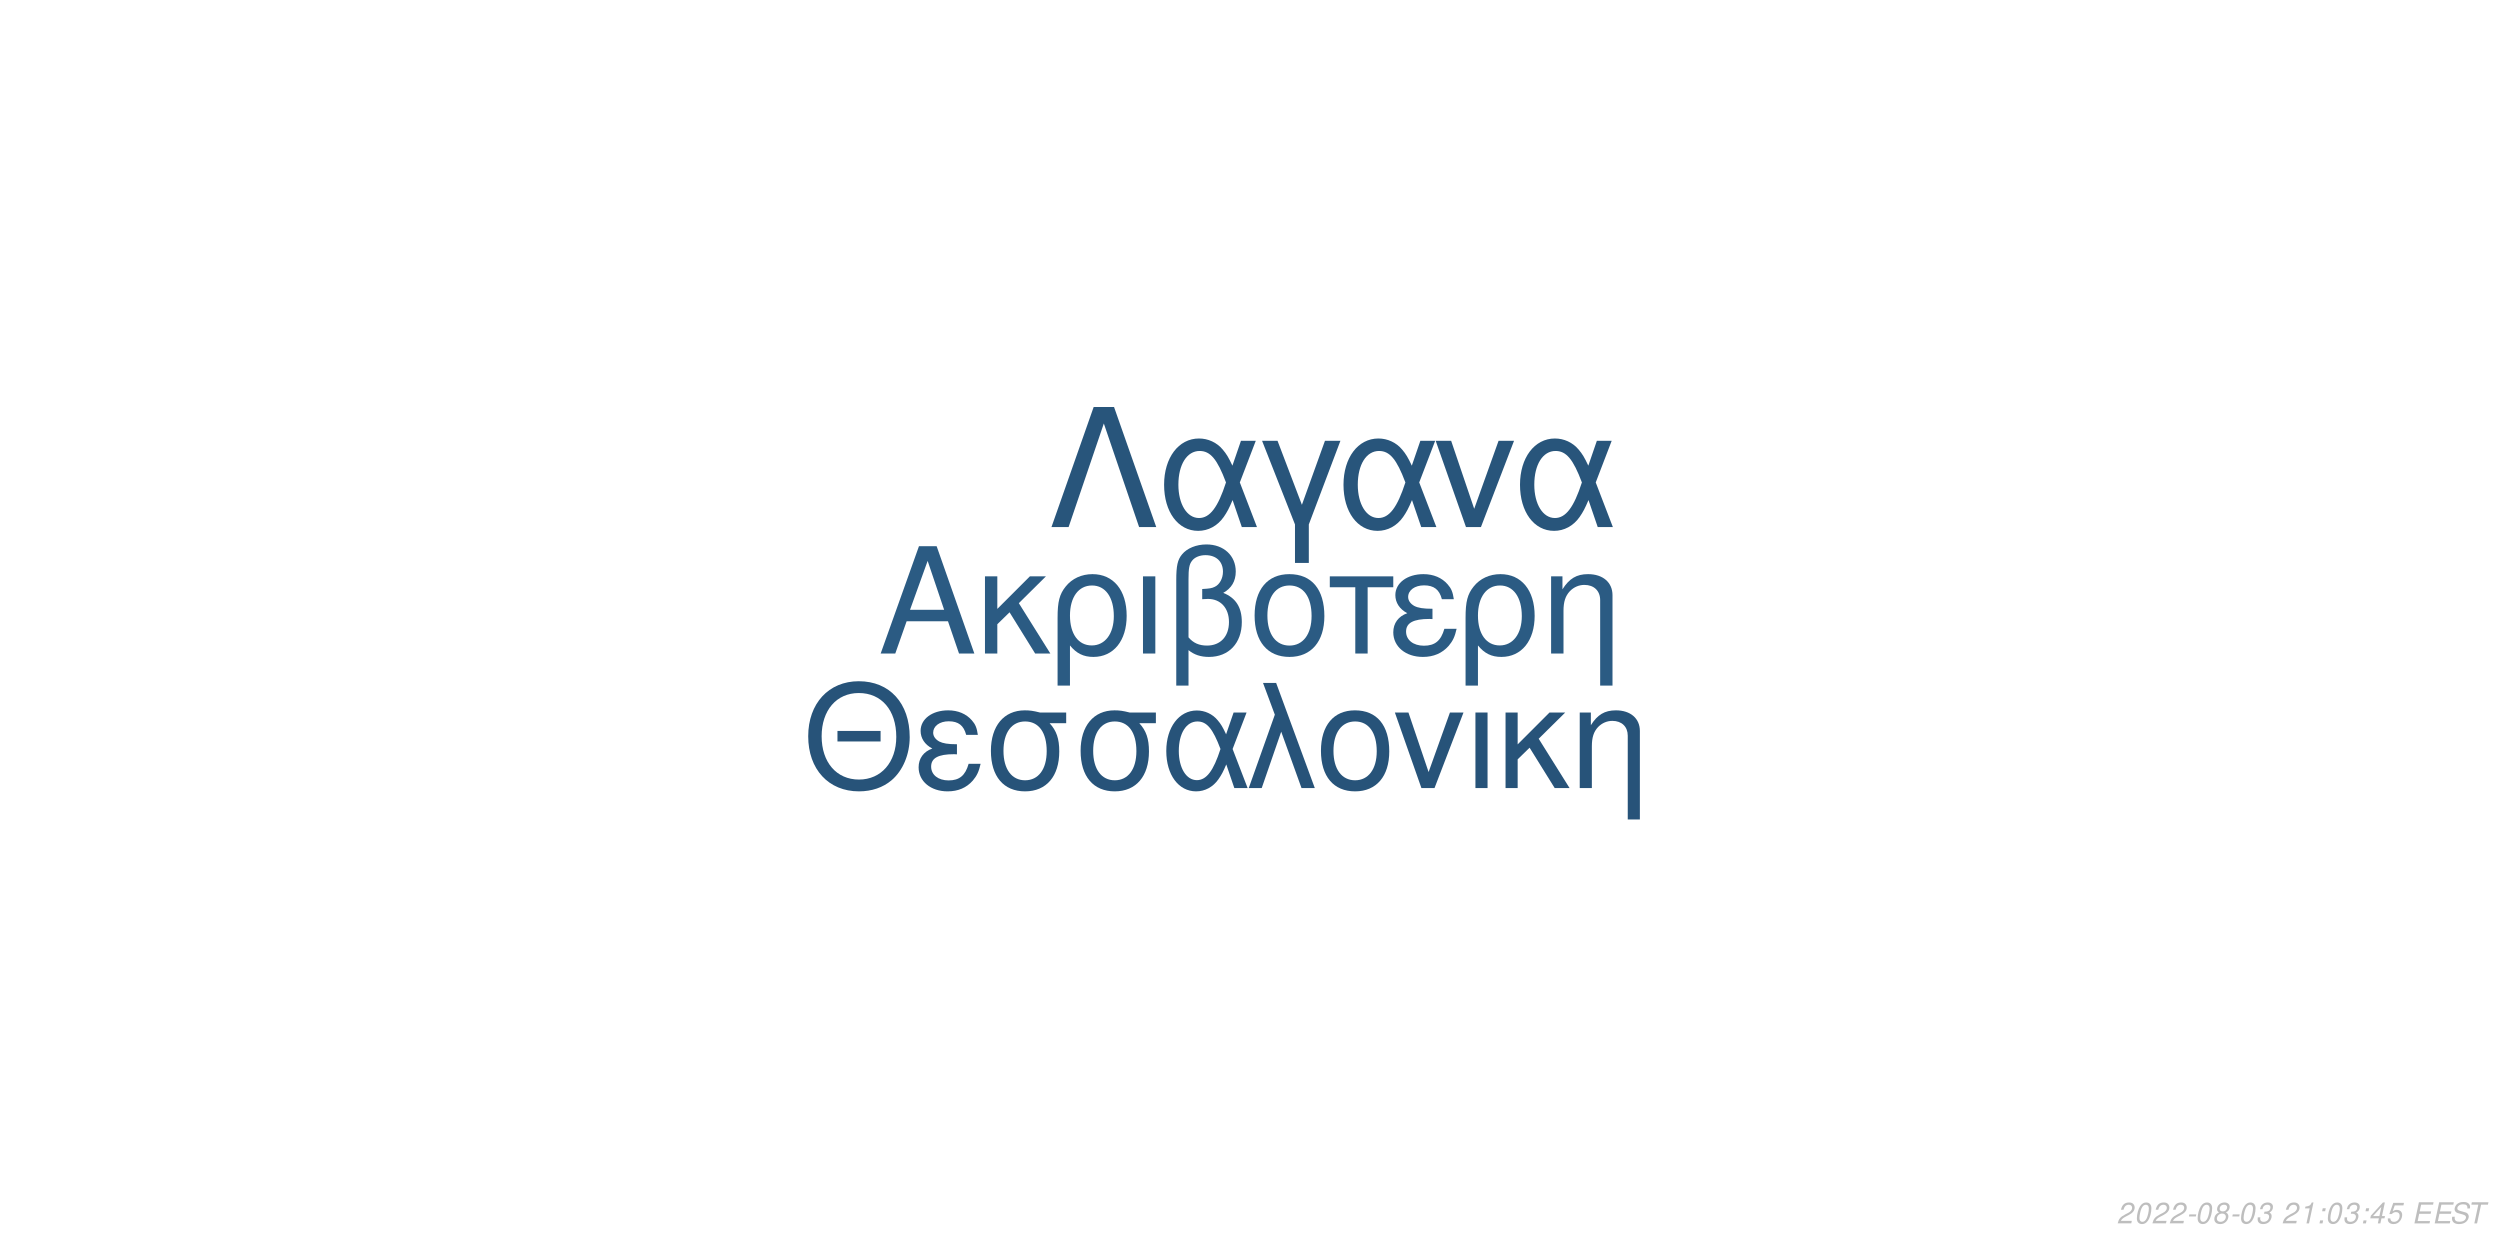
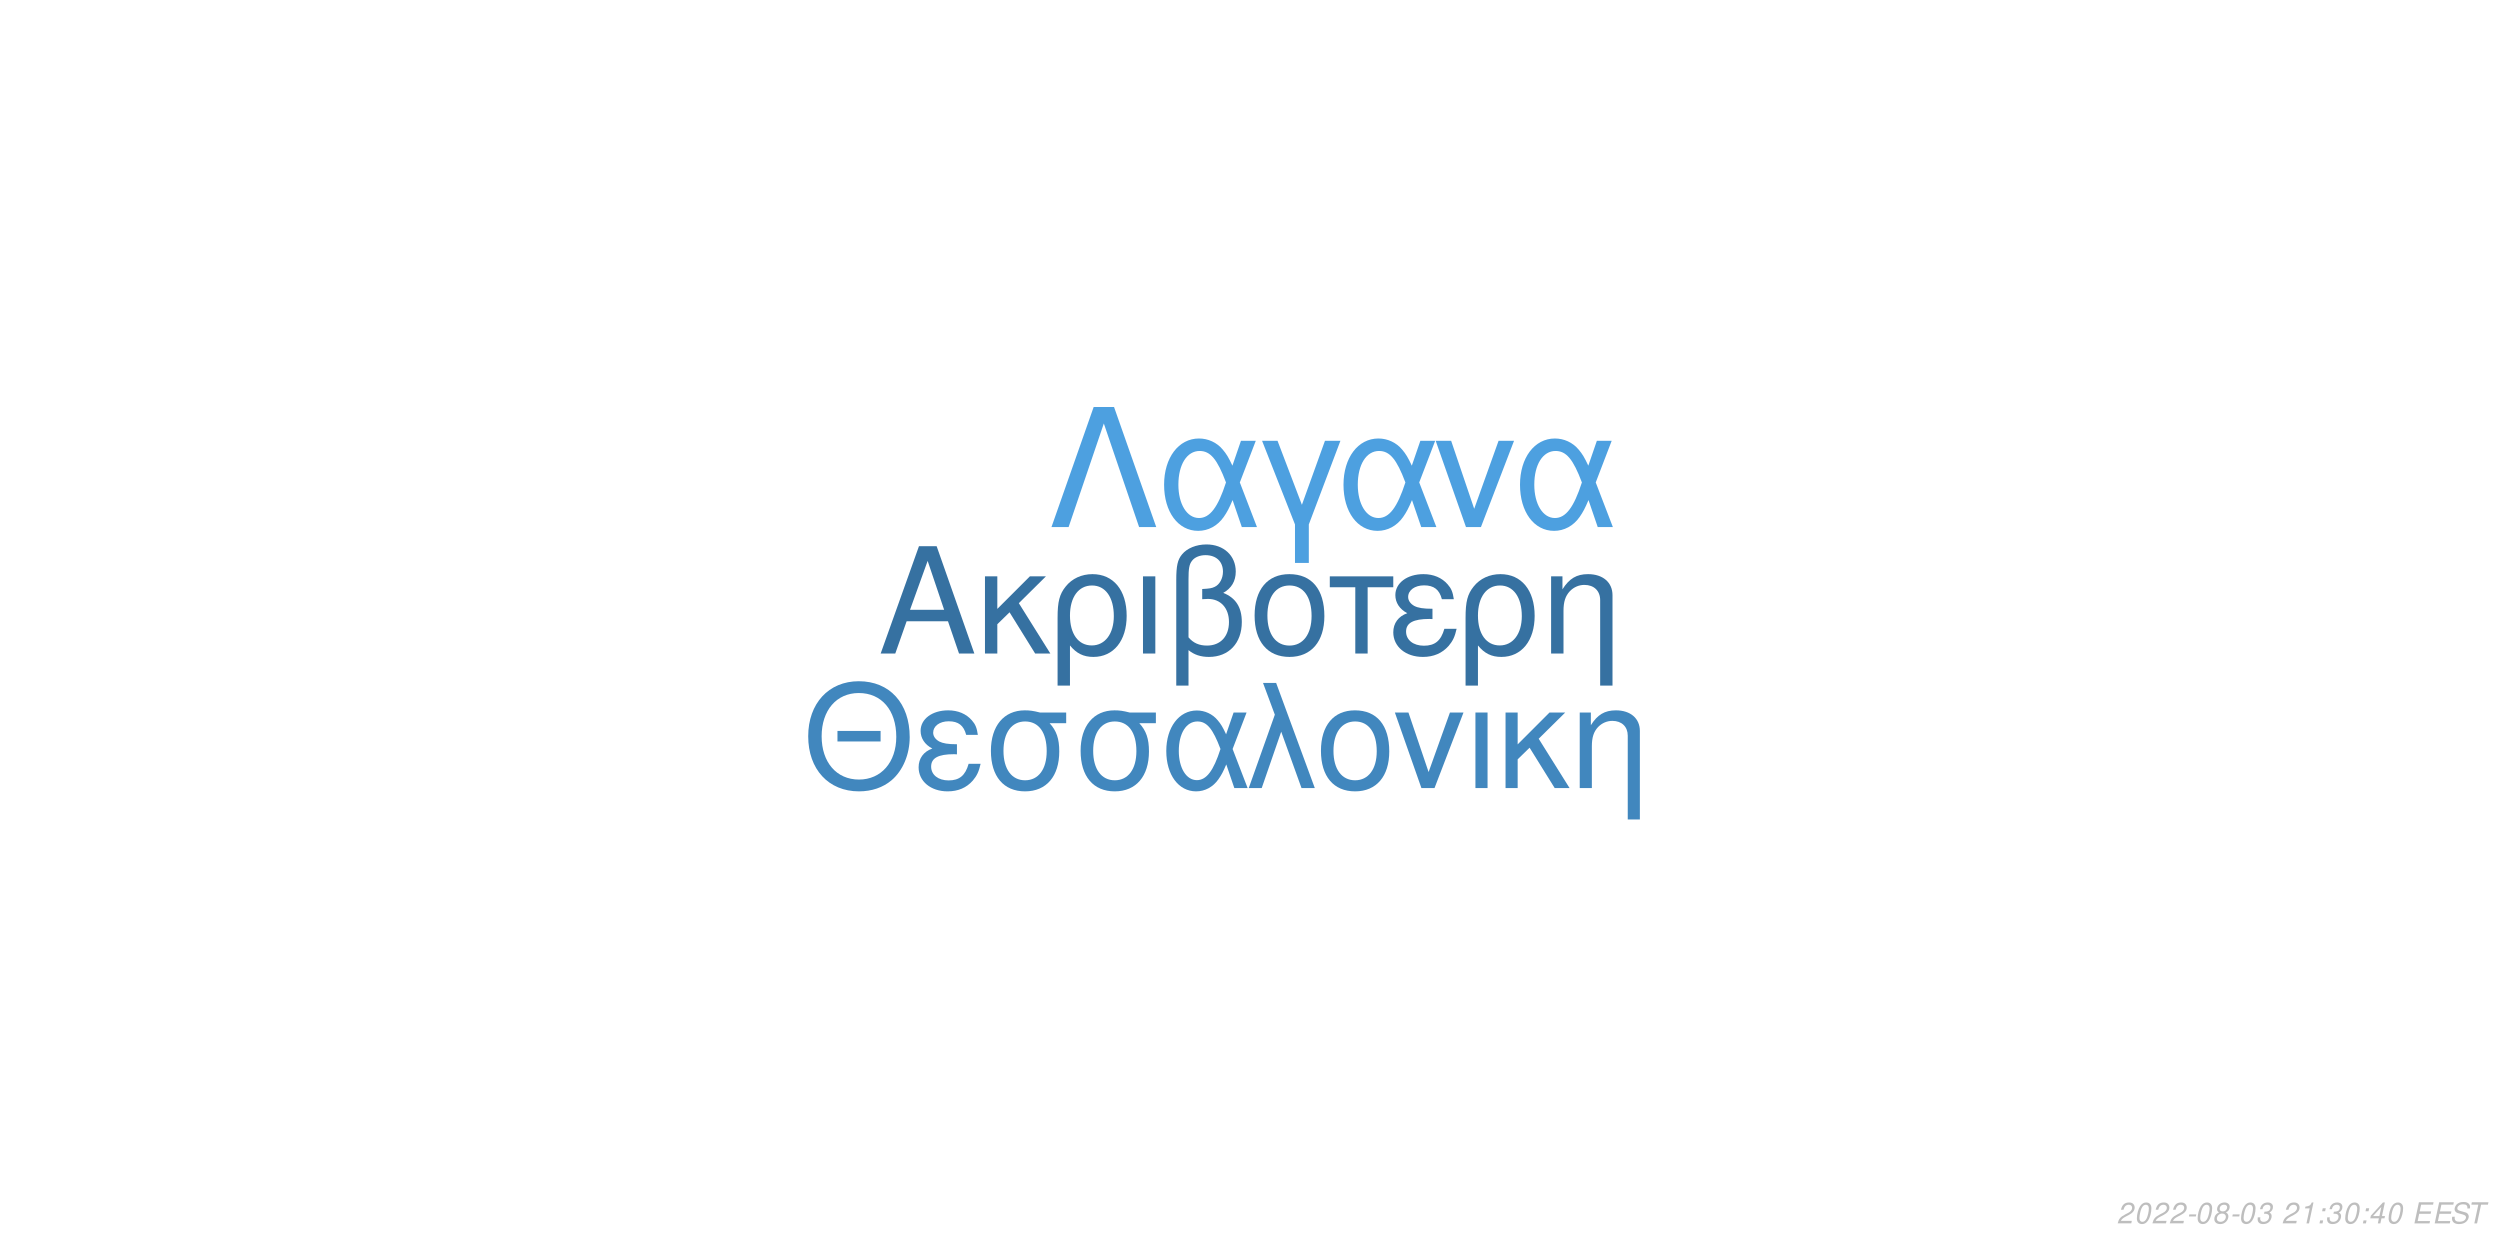
<svg xmlns="http://www.w3.org/2000/svg" xmlns:xlink="http://www.w3.org/1999/xlink" width="864pt" height="432pt" viewBox="0 0 864 432" version="1.1">
  <defs>
    <g>
      <symbol overflow="visible" id="glyph0-0">
        <path style="stroke:none;" d="" />
      </symbol>
      <symbol overflow="visible" id="glyph0-1">
        <path style="stroke:none;" d="M 24.125 -11.141 L 27.938 0 L 33.234 0 L 20.203 -37.094 L 14.094 -37.094 L 0.859 0 L 5.906 0 L 9.828 -11.141 Z M 22.797 -15.109 L 11 -15.109 L 17.094 -32.016 Z M 22.797 -15.109 " />
      </symbol>
      <symbol overflow="visible" id="glyph0-2">
        <path style="stroke:none;" d="M 7.172 -15.422 L 7.172 -26.672 L 2.906 -26.672 L 2.906 0 L 7.172 0 L 7.172 -10.125 L 11.406 -14.25 L 20.25 0 L 25.5 0 L 14.609 -17.406 L 23.969 -26.672 L 18.422 -26.672 Z M 7.172 -15.422 " />
      </symbol>
      <symbol overflow="visible" id="glyph0-3">
        <path style="stroke:none;" d="M 3 11.094 L 7.281 11.094 L 7.281 -2.797 C 9.516 -0.047 11.953 1.172 15.375 1.172 C 22.344 1.172 26.875 -4.422 26.875 -13.031 C 26.875 -21.891 22.297 -27.438 15.062 -27.438 C 11.297 -27.438 7.984 -25.906 5.797 -23.156 C 3.672 -20.516 3 -17.969 3 -12.359 Z M 14.906 -23.516 C 19.547 -23.516 22.438 -19.438 22.438 -12.922 C 22.438 -6.812 19.391 -2.797 14.812 -2.797 C 10.172 -2.797 7.281 -6.766 7.281 -13.125 C 7.281 -19.484 10.234 -23.516 14.906 -23.516 Z M 14.906 -23.516 " />
      </symbol>
      <symbol overflow="visible" id="glyph0-4">
        <path style="stroke:none;" d="M 3.516 0 L 7.781 0 L 7.781 -26.672 L 3.516 -26.672 Z M 3.516 0 " />
      </symbol>
      <symbol overflow="visible" id="glyph0-5">
        <path style="stroke:none;" d="M 4.016 11.094 L 8.25 11.094 L 8.25 -1.172 C 10.172 0.406 12.422 1.172 15.312 1.172 C 22.188 1.172 26.672 -3.609 26.672 -10.891 C 26.672 -15.984 24.578 -19.234 20.25 -20.969 C 23.109 -22.547 24.578 -25.031 24.578 -28.344 C 24.578 -33.844 20.406 -37.703 14.453 -37.703 C 10.938 -37.703 7.734 -36.391 6 -34.25 C 4.484 -32.422 4.016 -30.328 4.016 -25.391 Z M 8.25 -25.656 C 8.25 -29.359 8.5 -30.844 9.469 -32.062 C 10.375 -33.281 12.156 -34 14.094 -34 C 17.812 -34 20.156 -31.812 20.156 -28.297 C 20.156 -25.953 18.984 -23.812 17.297 -23.047 C 16.281 -22.547 15.469 -22.438 12.984 -22.297 L 12.984 -18.781 C 13.734 -18.828 14.344 -18.875 14.969 -18.875 C 19.344 -18.875 22.234 -15.719 22.234 -10.891 C 22.234 -5.906 19.281 -2.75 14.656 -2.75 C 11.953 -2.75 9.922 -3.609 8.25 -5.594 Z M 8.25 -25.656 " />
      </symbol>
      <symbol overflow="visible" id="glyph0-6">
        <path style="stroke:none;" d="M 14.094 -27.438 C 6.562 -27.438 2.094 -22.094 2.094 -13.125 C 2.094 -4.125 6.562 1.172 14.141 1.172 C 21.672 1.172 26.203 -4.172 26.203 -12.922 C 26.203 -22.188 21.828 -27.438 14.094 -27.438 Z M 14.141 -23.516 C 18.938 -23.516 21.781 -19.594 21.781 -12.984 C 21.781 -6.672 18.828 -2.75 14.141 -2.75 C 9.422 -2.75 6.516 -6.672 6.516 -13.125 C 6.516 -19.594 9.422 -23.516 14.141 -23.516 Z M 14.141 -23.516 " />
      </symbol>
      <symbol overflow="visible" id="glyph0-7">
        <path style="stroke:none;" d="M 7.891 0 L 12.156 0 L 12.156 -22.906 L 21.016 -22.906 L 21.016 -26.672 L -0.922 -26.672 L -0.922 -22.906 L 7.891 -22.906 Z M 7.891 0 " />
      </symbol>
      <symbol overflow="visible" id="glyph0-8">
        <path style="stroke:none;" d="M 14.562 -15.469 C 11.344 -15.469 9.562 -15.781 8.297 -16.438 C 6.922 -17.203 6.156 -18.328 6.156 -19.547 C 6.156 -21.891 8.453 -23.562 11.656 -23.562 C 15.062 -23.562 16.953 -22.094 17.812 -18.781 L 21.938 -18.781 C 21.578 -21.266 21.062 -22.5 19.797 -23.922 C 17.812 -26.203 14.906 -27.438 11.453 -27.438 C 5.797 -27.438 1.734 -24.375 1.734 -20.203 C 1.734 -17.609 3.156 -15.375 5.859 -13.938 C 2.797 -12.875 1.016 -10.484 1.016 -7.328 C 1.016 -2.391 5.297 1.172 11.25 1.172 C 14.969 1.172 17.906 -0.109 20.156 -2.641 C 21.578 -4.328 22.297 -5.797 22.906 -8.547 L 18.672 -8.547 C 17.5 -4.422 15.422 -2.703 11.609 -2.703 C 7.938 -2.703 5.438 -4.688 5.438 -7.578 C 5.438 -10.578 7.938 -11.953 13.484 -11.953 C 13.641 -11.953 14.094 -11.953 14.562 -11.906 Z M 14.562 -15.469 " />
      </symbol>
      <symbol overflow="visible" id="glyph0-9">
        <path style="stroke:none;" d="M 3.562 -26.672 L 3.562 0 L 7.844 0 L 7.844 -14.703 C 7.844 -17.906 8.5 -19.891 10.031 -21.531 C 11.406 -22.953 13.188 -23.719 15.062 -23.719 C 18.375 -23.719 20.516 -21.672 20.516 -18.469 L 20.516 11.094 L 24.781 11.094 L 24.781 -20.156 C 24.781 -24.578 21.469 -27.438 16.328 -27.438 C 12.359 -27.438 9.828 -25.906 7.484 -22.188 L 7.484 -26.672 Z M 3.562 -26.672 " />
      </symbol>
      <symbol overflow="visible" id="glyph1-0">
        <path style="stroke:none;" d="" />
      </symbol>
      <symbol overflow="visible" id="glyph1-1">
        <path style="stroke:none;" d="M 26.859 -19.734 L 11.953 -19.734 L 11.953 -16.094 L 26.859 -16.094 Z M 19.328 -36.922 C 8.922 -36.922 1.844 -29.25 1.844 -17.891 C 1.844 -6.484 8.875 1.141 19.391 1.141 C 23.812 1.141 27.703 -0.203 30.641 -2.688 C 34.578 -6.031 36.922 -11.656 36.922 -17.594 C 36.922 -29.297 30 -36.922 19.328 -36.922 Z M 19.328 -32.844 C 27.203 -32.844 32.281 -26.906 32.281 -17.688 C 32.281 -8.922 27.062 -2.938 19.391 -2.938 C 11.609 -2.938 6.484 -8.922 6.484 -17.891 C 6.484 -26.859 11.609 -32.844 19.328 -32.844 Z M 19.328 -32.844 " />
      </symbol>
      <symbol overflow="visible" id="glyph1-2">
        <path style="stroke:none;" d="M 14.25 -15.141 C 11.109 -15.141 9.375 -15.453 8.125 -16.094 C 6.781 -16.844 6.031 -17.938 6.031 -19.141 C 6.031 -21.422 8.266 -23.078 11.406 -23.078 C 14.75 -23.078 16.594 -21.625 17.438 -18.391 L 21.469 -18.391 C 21.125 -20.828 20.625 -22.031 19.391 -23.422 C 17.438 -25.656 14.594 -26.859 11.219 -26.859 C 5.688 -26.859 1.688 -23.875 1.688 -19.781 C 1.688 -17.234 3.094 -15.047 5.734 -13.656 C 2.734 -12.609 1 -10.266 1 -7.172 C 1 -2.344 5.188 1.141 11.016 1.141 C 14.656 1.141 17.547 -0.094 19.734 -2.594 C 21.125 -4.234 21.828 -5.688 22.422 -8.375 L 18.281 -8.375 C 17.141 -4.328 15.094 -2.641 11.359 -2.641 C 7.766 -2.641 5.328 -4.578 5.328 -7.422 C 5.328 -10.359 7.766 -11.703 13.203 -11.703 C 13.359 -11.703 13.797 -11.703 14.25 -11.656 Z M 14.25 -15.141 " />
      </symbol>
      <symbol overflow="visible" id="glyph1-3">
        <path style="stroke:none;" d="M 29 -26.109 L 19.938 -26.109 C 17.594 -26.703 16.438 -26.859 14.703 -26.859 C 7.469 -26.859 2.984 -21.469 2.984 -12.859 C 2.984 -4.031 7.375 1.141 14.797 1.141 C 22.172 1.141 26.609 -4.078 26.609 -12.656 C 26.609 -17.047 25.656 -19.828 23.266 -22.422 L 29 -22.422 Z M 14.797 -23.016 C 19.531 -23.016 22.266 -19.234 22.266 -12.75 C 22.266 -6.531 19.438 -2.688 14.797 -2.688 C 10.172 -2.688 7.328 -6.531 7.328 -12.859 C 7.328 -19.188 10.172 -23.016 14.797 -23.016 Z M 14.797 -23.016 " />
      </symbol>
      <symbol overflow="visible" id="glyph1-4">
        <path style="stroke:none;" d="M 29.344 -26.109 L 24.859 -26.109 L 22.266 -18.578 C 21.125 -21.031 20.484 -22.125 19.328 -23.469 C 17.547 -25.609 14.906 -26.812 12.156 -26.812 C 5.984 -26.812 1.594 -20.984 1.594 -12.812 C 1.594 -4.578 5.828 1.141 11.906 1.141 C 14.953 1.141 17.734 -0.344 19.625 -3.047 C 20.672 -4.531 21.281 -5.688 22.328 -8.172 L 25.109 0 L 29.703 0 L 24.516 -13.5 Z M 20.328 -13.5 C 17.891 -5.922 15.453 -2.734 12.156 -2.734 C 8.516 -2.734 5.922 -6.922 5.922 -12.812 C 5.922 -18.938 8.516 -23.016 12.359 -23.016 C 15.594 -23.016 17.688 -20.531 20.328 -13.5 Z M 20.328 -13.5 " />
      </symbol>
      <symbol overflow="visible" id="glyph1-5">
        <path style="stroke:none;" d="M 1.094 0 L 5.578 0 L 12.312 -19.484 L 19.328 0 L 23.922 0 L 10.562 -36.328 L 6.031 -36.328 L 10.109 -25.359 Z M 1.094 0 " />
      </symbol>
      <symbol overflow="visible" id="glyph1-6">
        <path style="stroke:none;" d="M 13.797 -26.859 C 6.422 -26.859 2.047 -21.625 2.047 -12.859 C 2.047 -4.031 6.422 1.141 13.859 1.141 C 21.234 1.141 25.656 -4.078 25.656 -12.656 C 25.656 -21.719 21.375 -26.859 13.797 -26.859 Z M 13.859 -23.016 C 18.531 -23.016 21.328 -19.188 21.328 -12.703 C 21.328 -6.531 18.438 -2.688 13.859 -2.688 C 9.219 -2.688 6.375 -6.531 6.375 -12.859 C 6.375 -19.188 9.219 -23.016 13.859 -23.016 Z M 13.859 -23.016 " />
      </symbol>
      <symbol overflow="visible" id="glyph1-7">
        <path style="stroke:none;" d="M 14.297 0 L 24.312 -26.109 L 19.625 -26.109 L 12.25 -5.531 L 5.281 -26.109 L 0.594 -26.109 L 9.766 0 Z M 14.297 0 " />
      </symbol>
      <symbol overflow="visible" id="glyph1-8">
        <path style="stroke:none;" d="M 3.438 0 L 7.625 0 L 7.625 -26.109 L 3.438 -26.109 Z M 3.438 0 " />
      </symbol>
      <symbol overflow="visible" id="glyph1-9">
        <path style="stroke:none;" d="M 7.031 -15.094 L 7.031 -26.109 L 2.844 -26.109 L 2.844 0 L 7.031 0 L 7.031 -9.922 L 11.156 -13.953 L 19.828 0 L 24.969 0 L 14.297 -17.047 L 23.469 -26.109 L 18.031 -26.109 Z M 7.031 -15.094 " />
      </symbol>
      <symbol overflow="visible" id="glyph1-10">
        <path style="stroke:none;" d="M 3.484 -26.109 L 3.484 0 L 7.672 0 L 7.672 -14.406 C 7.672 -17.547 8.328 -19.484 9.812 -21.078 C 11.156 -22.469 12.906 -23.219 14.75 -23.219 C 17.984 -23.219 20.078 -21.234 20.078 -18.094 L 20.078 10.859 L 24.266 10.859 L 24.266 -19.734 C 24.266 -24.062 21.031 -26.859 16 -26.859 C 12.109 -26.859 9.609 -25.359 7.328 -21.719 L 7.328 -26.109 Z M 3.484 -26.109 " />
      </symbol>
      <symbol overflow="visible" id="glyph2-0">
        <path style="stroke:none;" d="" />
      </symbol>
      <symbol overflow="visible" id="glyph2-1">
        <path style="stroke:none;" d="M 22.531 -41.484 L 15.484 -41.484 L 0.906 0 L 6.828 0 L 19 -35.797 L 31.188 0 L 37.109 0 Z M 22.531 -41.484 " />
      </symbol>
      <symbol overflow="visible" id="glyph2-2">
        <path style="stroke:none;" d="M 33.516 -29.812 L 28.391 -29.812 L 25.438 -21.219 C 24.125 -24.016 23.391 -25.266 22.078 -26.797 C 20.031 -29.25 17.016 -30.609 13.891 -30.609 C 6.828 -30.609 1.828 -23.953 1.828 -14.625 C 1.828 -5.234 6.656 1.312 13.594 1.312 C 17.078 1.312 20.266 -0.391 22.422 -3.469 C 23.609 -5.172 24.297 -6.484 25.5 -9.328 L 28.688 0 L 33.922 0 L 28 -15.422 Z M 23.219 -15.422 C 20.422 -6.766 17.641 -3.125 13.891 -3.125 C 9.734 -3.125 6.766 -7.906 6.766 -14.625 C 6.766 -21.625 9.734 -26.297 14.109 -26.297 C 17.812 -26.297 20.203 -23.453 23.219 -15.422 Z M 23.219 -15.422 " />
      </symbol>
      <symbol overflow="visible" id="glyph2-3">
        <path style="stroke:none;" d="M 12.062 12.406 L 16.844 12.406 L 16.844 -0.906 L 27.766 -29.812 L 22.422 -29.812 L 14.453 -7.688 L 6.031 -29.812 L 0.688 -29.812 L 12.062 -0.906 Z M 12.062 12.406 " />
      </symbol>
      <symbol overflow="visible" id="glyph2-4">
        <path style="stroke:none;" d="M 16.328 0 L 27.766 -29.812 L 22.422 -29.812 L 14 -6.312 L 6.031 -29.812 L 0.688 -29.812 L 11.156 0 Z M 16.328 0 " />
      </symbol>
      <symbol overflow="visible" id="glyph3-0">
        <path style="stroke:none;" d="" />
      </symbol>
      <symbol overflow="visible" id="glyph3-1">
        <path style="stroke:none;" d="M 5.234 -0.875 L 1.469 -0.875 C 1.641 -1.375 2.203 -1.891 3.109 -2.344 L 4.234 -2.938 C 5.562 -3.625 6.219 -4.469 6.219 -5.484 C 6.219 -5.938 6.062 -6.359 5.797 -6.656 C 5.469 -7.047 4.984 -7.234 4.312 -7.234 C 2.766 -7.234 1.891 -6.453 1.484 -4.734 L 2.375 -4.734 C 2.484 -5.188 2.609 -5.484 2.797 -5.75 C 3.094 -6.203 3.609 -6.453 4.188 -6.453 C 4.891 -6.453 5.344 -6.031 5.344 -5.375 C 5.344 -4.703 4.859 -4.094 4.016 -3.656 L 2.984 -3.125 C 1.234 -2.188 0.797 -1.656 0.344 -0.016 L 5.047 -0.016 Z M 5.234 -0.875 " />
      </symbol>
      <symbol overflow="visible" id="glyph3-2">
        <path style="stroke:none;" d="M 4.203 -7.234 C 3.375 -7.234 2.688 -6.812 2.125 -5.984 C 1.484 -5.047 0.984 -3.188 0.984 -1.734 C 0.984 -1.109 1.172 -0.562 1.484 -0.266 C 1.797 0.047 2.281 0.234 2.766 0.234 C 3.625 0.234 4.281 -0.156 4.859 -1.016 C 5.516 -1.953 6 -3.797 6 -5.266 C 6 -6.5 5.328 -7.234 4.203 -7.234 Z M 4.094 -6.453 C 4.734 -6.453 5.125 -5.984 5.125 -5.156 C 5.125 -4.203 4.781 -2.625 4.406 -1.812 C 3.984 -0.938 3.516 -0.547 2.875 -0.547 C 2.25 -0.547 1.875 -1.031 1.875 -1.828 C 1.875 -2.797 2.203 -4.344 2.594 -5.203 C 2.984 -6.047 3.453 -6.453 4.094 -6.453 Z M 4.094 -6.453 " />
      </symbol>
      <symbol overflow="visible" id="glyph3-3">
        <path style="stroke:none;" d="M 3.516 -3.125 L 1.125 -3.125 L 0.969 -2.406 L 3.359 -2.406 Z M 3.516 -3.125 " />
      </symbol>
      <symbol overflow="visible" id="glyph3-4">
        <path style="stroke:none;" d="M 4.766 -3.797 C 5.078 -3.969 5.234 -4.078 5.438 -4.234 C 5.812 -4.594 6.062 -5.172 6.062 -5.734 C 6.062 -6.625 5.344 -7.234 4.266 -7.234 C 2.812 -7.234 1.703 -6.219 1.703 -4.875 C 1.703 -4.406 1.875 -4.125 2.359 -3.812 C 1.297 -3.312 0.75 -2.516 0.75 -1.469 C 0.75 -0.438 1.547 0.234 2.812 0.234 C 3.656 0.234 4.359 -0.094 4.938 -0.734 C 5.359 -1.234 5.609 -1.859 5.609 -2.438 C 5.609 -3.047 5.312 -3.516 4.766 -3.797 Z M 4.109 -6.453 C 4.797 -6.453 5.188 -6.125 5.188 -5.578 C 5.188 -5.266 5.062 -4.922 4.859 -4.672 C 4.562 -4.312 4.188 -4.156 3.656 -4.156 C 2.984 -4.156 2.594 -4.453 2.594 -4.984 C 2.594 -5.859 3.203 -6.453 4.109 -6.453 Z M 3.453 -3.406 C 4.234 -3.406 4.734 -2.984 4.734 -2.312 C 4.734 -1.312 3.922 -0.547 2.875 -0.547 C 2.125 -0.547 1.625 -0.969 1.625 -1.625 C 1.625 -2.609 2.438 -3.406 3.453 -3.406 Z M 3.453 -3.406 " />
      </symbol>
      <symbol overflow="visible" id="glyph3-5">
        <path style="stroke:none;" d="M 2.922 -3.312 C 3.125 -3.344 3.234 -3.344 3.375 -3.344 C 4.203 -3.344 4.688 -3 4.688 -2.406 C 4.688 -1.312 3.906 -0.547 2.781 -0.547 C 2.047 -0.547 1.594 -0.938 1.594 -1.562 C 1.594 -1.719 1.609 -1.844 1.656 -2.094 L 0.766 -2.094 C 0.734 -1.797 0.719 -1.641 0.719 -1.469 C 0.719 -0.375 1.406 0.234 2.641 0.234 C 3.547 0.234 4.297 -0.078 4.812 -0.656 C 5.266 -1.156 5.562 -1.875 5.562 -2.547 C 5.562 -3.125 5.344 -3.453 4.797 -3.734 C 5.641 -4.234 6.016 -4.844 6.016 -5.734 C 6.016 -6.656 5.312 -7.234 4.203 -7.234 C 3.375 -7.234 2.672 -6.938 2.188 -6.375 C 1.891 -6.031 1.703 -5.641 1.516 -4.906 L 2.391 -4.906 C 2.5 -5.359 2.594 -5.594 2.734 -5.812 C 3.047 -6.234 3.516 -6.453 4.078 -6.453 C 4.734 -6.453 5.141 -6.125 5.141 -5.578 C 5.141 -5.188 5.016 -4.797 4.797 -4.547 C 4.516 -4.234 4 -4.062 3.266 -4.062 L 3.078 -4.062 Z M 2.922 -3.312 " />
      </symbol>
      <symbol overflow="visible" id="glyph3-6">
        <path style="stroke:none;" d="" />
      </symbol>
      <symbol overflow="visible" id="glyph3-7">
        <path style="stroke:none;" d="M 3.703 -5.188 L 2.594 0 L 3.469 0 L 5.016 -7.234 L 4.438 -7.234 C 3.906 -6.156 3.688 -6.016 2.234 -5.812 L 2.109 -5.188 Z M 3.703 -5.188 " />
      </symbol>
      <symbol overflow="visible" id="glyph3-8">
        <path style="stroke:none;" d="M 2.359 -1.031 L 1.312 -1.031 L 1.094 0 L 2.141 0 Z M 3.266 -5.234 L 2.219 -5.234 L 2 -4.203 L 3.047 -4.203 Z M 3.266 -5.234 " />
      </symbol>
      <symbol overflow="visible" id="glyph3-9">
        <path style="stroke:none;" d="M 3.625 -1.75 L 3.266 0 L 4.141 0 L 4.516 -1.75 L 5.562 -1.75 L 5.734 -2.531 L 4.688 -2.531 L 5.688 -7.234 L 5.016 -7.234 L 0.844 -2.672 L 0.641 -1.75 Z M 3.797 -2.531 L 1.594 -2.531 L 4.469 -5.703 Z M 3.797 -2.531 " />
      </symbol>
      <symbol overflow="visible" id="glyph3-10">
-         <path style="stroke:none;" d="M 6.297 -7.094 L 2.594 -7.094 L 1.234 -3.234 L 2.047 -3.234 C 2.656 -3.766 2.938 -3.906 3.531 -3.906 C 4.328 -3.906 4.797 -3.453 4.797 -2.688 C 4.797 -1.438 3.969 -0.547 2.828 -0.547 C 2.031 -0.547 1.609 -0.938 1.578 -1.734 L 0.703 -1.734 L 0.703 -1.516 C 0.703 -0.938 0.844 -0.547 1.188 -0.266 C 1.562 0.062 2.078 0.234 2.703 0.234 C 3.656 0.234 4.391 -0.156 4.984 -0.922 C 5.422 -1.5 5.672 -2.234 5.672 -2.953 C 5.672 -4 4.938 -4.672 3.812 -4.672 C 3.328 -4.672 2.906 -4.547 2.406 -4.234 L 3.109 -6.219 L 6.109 -6.219 Z M 6.297 -7.094 " />
+         <path style="stroke:none;" d="M 2.547 -3.312 L 6.5 -3.312 L 6.688 -4.141 L 2.719 -4.141 L 3.219 -6.469 L 7.344 -6.469 L 7.516 -7.297 L 2.453 -7.297 L 0.906 0 L 6.125 0 L 6.297 -0.812 L 2.016 -0.812 Z M 2.547 -3.312 " />
      </symbol>
      <symbol overflow="visible" id="glyph3-11">
-         <path style="stroke:none;" d="M 2.547 -3.312 L 6.5 -3.312 L 6.688 -4.141 L 2.719 -4.141 L 3.219 -6.469 L 7.344 -6.469 L 7.516 -7.297 L 2.453 -7.297 L 0.906 0 L 6.125 0 L 6.297 -0.812 L 2.016 -0.812 Z M 2.547 -3.312 " />
+         <path style="stroke:none;" d="M 7.062 -5.156 C 7.125 -5.438 7.141 -5.562 7.141 -5.703 C 7.141 -6.156 6.938 -6.594 6.594 -6.891 C 6.188 -7.25 5.656 -7.406 4.875 -7.406 C 3.844 -7.406 3.047 -7.125 2.5 -6.562 C 2.094 -6.141 1.781 -5.438 1.781 -4.922 C 1.781 -4.297 2.219 -3.766 2.891 -3.562 L 4.594 -3.094 C 5.406 -2.859 5.734 -2.578 5.734 -2.094 C 5.734 -1.781 5.547 -1.406 5.266 -1.141 C 4.844 -0.766 4.266 -0.578 3.453 -0.578 C 2.328 -0.578 1.812 -0.984 1.812 -1.906 C 1.812 -2.047 1.812 -2.125 1.844 -2.312 L 0.984 -2.312 C 0.906 -2.062 0.891 -1.906 0.891 -1.688 C 0.891 -0.484 1.797 0.234 3.297 0.234 C 4.359 0.234 5.234 -0.062 5.812 -0.609 C 6.344 -1.078 6.688 -1.797 6.688 -2.375 C 6.688 -2.641 6.609 -2.906 6.453 -3.156 C 6.234 -3.5 5.938 -3.703 5.469 -3.828 L 3.75 -4.312 C 2.984 -4.547 2.734 -4.734 2.734 -5.188 C 2.734 -5.547 2.875 -5.844 3.188 -6.109 C 3.547 -6.438 4.031 -6.594 4.703 -6.594 C 5.266 -6.594 5.688 -6.484 5.906 -6.297 C 6.094 -6.125 6.219 -5.797 6.219 -5.516 C 6.219 -5.422 6.203 -5.344 6.188 -5.156 Z M 7.062 -5.156 " />
      </symbol>
      <symbol overflow="visible" id="glyph3-12">
-         <path style="stroke:none;" d="M 7.062 -5.156 C 7.125 -5.438 7.141 -5.562 7.141 -5.703 C 7.141 -6.156 6.938 -6.594 6.594 -6.891 C 6.188 -7.25 5.656 -7.406 4.875 -7.406 C 3.844 -7.406 3.047 -7.125 2.5 -6.562 C 2.094 -6.141 1.781 -5.438 1.781 -4.922 C 1.781 -4.297 2.219 -3.766 2.891 -3.562 L 4.594 -3.094 C 5.406 -2.859 5.734 -2.578 5.734 -2.094 C 5.734 -1.781 5.547 -1.406 5.266 -1.141 C 4.844 -0.766 4.266 -0.578 3.453 -0.578 C 2.328 -0.578 1.812 -0.984 1.812 -1.906 C 1.812 -2.047 1.812 -2.125 1.844 -2.312 L 0.984 -2.312 C 0.906 -2.062 0.891 -1.906 0.891 -1.688 C 0.891 -0.484 1.797 0.234 3.297 0.234 C 4.359 0.234 5.234 -0.062 5.812 -0.609 C 6.344 -1.078 6.688 -1.797 6.688 -2.375 C 6.688 -2.641 6.609 -2.906 6.453 -3.156 C 6.234 -3.5 5.938 -3.703 5.469 -3.828 L 3.75 -4.312 C 2.984 -4.547 2.734 -4.734 2.734 -5.188 C 2.734 -5.547 2.875 -5.844 3.188 -6.109 C 3.547 -6.438 4.031 -6.594 4.703 -6.594 C 5.266 -6.594 5.688 -6.484 5.906 -6.297 C 6.094 -6.125 6.219 -5.797 6.219 -5.516 C 6.219 -5.422 6.203 -5.344 6.188 -5.156 Z M 7.062 -5.156 " />
-       </symbol>
-       <symbol overflow="visible" id="glyph3-13">
        <path style="stroke:none;" d="M 4.938 -6.469 L 7.312 -6.469 L 7.484 -7.297 L 1.75 -7.297 L 1.578 -6.469 L 3.984 -6.469 L 2.609 0 L 3.547 0 Z M 4.938 -6.469 " />
      </symbol>
    </g>
  </defs>
  <g id="surface1">
    <rect x="0" y="0" width="864" height="432" style="fill:rgb(100%,100%,100%);fill-opacity:1;stroke:none;" />
-     <g style="fill:rgb(16.863%,35.686%,51.373%);fill-opacity:1;">
+     <g style="fill:rgb(21.176%,44.314%,63.137%);fill-opacity:1;">
      <use xlink:href="#glyph0-1" x="303.5" y="225.861" />
      <use xlink:href="#glyph0-2" x="337.5" y="225.861" />
      <use xlink:href="#glyph0-3" x="362.5" y="225.861" />
      <use xlink:href="#glyph0-4" x="391.5" y="225.861" />
      <use xlink:href="#glyph0-5" x="402.5" y="225.861" />
      <use xlink:href="#glyph0-6" x="431.5" y="225.861" />
      <use xlink:href="#glyph0-7" x="460.5" y="225.861" />
      <use xlink:href="#glyph0-8" x="480.5" y="225.861" />
      <use xlink:href="#glyph0-3" x="503.5" y="225.861" />
      <use xlink:href="#glyph0-9" x="532.5" y="225.861" />
    </g>
-     <g style="fill:rgb(15.294%,32.549%,47.451%);fill-opacity:1;">
+     <g style="fill:rgb(25.49%,52.941%,74.51%);fill-opacity:1;">
      <use xlink:href="#glyph1-1" x="277.473" y="272.354" />
      <use xlink:href="#glyph1-2" x="316.473" y="272.354" />
      <use xlink:href="#glyph1-3" x="339.473" y="272.354" />
      <use xlink:href="#glyph1-3" x="370.473" y="272.354" />
      <use xlink:href="#glyph1-4" x="401.473" y="272.354" />
      <use xlink:href="#glyph1-5" x="430.473" y="272.354" />
      <use xlink:href="#glyph1-6" x="454.473" y="272.354" />
      <use xlink:href="#glyph1-7" x="481.473" y="272.354" />
      <use xlink:href="#glyph1-8" x="506.473" y="272.354" />
      <use xlink:href="#glyph1-9" x="517.473" y="272.354" />
      <use xlink:href="#glyph1-10" x="542.473" y="272.354" />
    </g>
-     <g style="fill:rgb(15.686%,33.333%,48.235%);fill-opacity:1;">
+     <g style="fill:rgb(30.196%,62.745%,87.843%);fill-opacity:1;">
      <use xlink:href="#glyph2-1" x="362.484" y="182.152" />
      <use xlink:href="#glyph2-2" x="400.484" y="182.152" />
      <use xlink:href="#glyph2-3" x="435.484" y="182.152" />
      <use xlink:href="#glyph2-2" x="462.484" y="182.152" />
      <use xlink:href="#glyph2-4" x="495.484" y="182.152" />
      <use xlink:href="#glyph2-2" x="523.484" y="182.152" />
    </g>
    <g style="fill:rgb(74.51%,74.51%,74.51%);fill-opacity:1;">
      <use xlink:href="#glyph3-1" x="731.52" y="422.81" />
      <use xlink:href="#glyph3-2" x="737.52" y="422.81" />
      <use xlink:href="#glyph3-1" x="743.52" y="422.81" />
      <use xlink:href="#glyph3-1" x="749.52" y="422.81" />
      <use xlink:href="#glyph3-3" x="755.52" y="422.81" />
      <use xlink:href="#glyph3-2" x="758.52" y="422.81" />
      <use xlink:href="#glyph3-4" x="764.52" y="422.81" />
      <use xlink:href="#glyph3-3" x="770.52" y="422.81" />
      <use xlink:href="#glyph3-2" x="773.52" y="422.81" />
      <use xlink:href="#glyph3-5" x="779.52" y="422.81" />
      <use xlink:href="#glyph3-6" x="785.52" y="422.81" />
      <use xlink:href="#glyph3-1" x="788.52" y="422.81" />
      <use xlink:href="#glyph3-7" x="794.52" y="422.81" />
      <use xlink:href="#glyph3-8" x="800.52" y="422.81" />
-       <use xlink:href="#glyph3-2" x="803.52" y="422.81" />
-       <use xlink:href="#glyph3-5" x="809.52" y="422.81" />
+       <use xlink:href="#glyph3-5" x="803.52" y="422.81" />
+       <use xlink:href="#glyph3-2" x="809.52" y="422.81" />
      <use xlink:href="#glyph3-8" x="815.52" y="422.81" />
      <use xlink:href="#glyph3-9" x="818.52" y="422.81" />
-       <use xlink:href="#glyph3-10" x="824.52" y="422.81" />
+       <use xlink:href="#glyph3-2" x="824.52" y="422.81" />
      <use xlink:href="#glyph3-6" x="830.52" y="422.81" />
-       <use xlink:href="#glyph3-11" x="833.52" y="422.81" />
-       <use xlink:href="#glyph3-11" x="840.52" y="422.81" />
-       <use xlink:href="#glyph3-12" x="846.52" y="422.81" />
-       <use xlink:href="#glyph3-13" x="852.52" y="422.81" />
+       <use xlink:href="#glyph3-10" x="833.52" y="422.81" />
+       <use xlink:href="#glyph3-10" x="840.52" y="422.81" />
+       <use xlink:href="#glyph3-11" x="846.52" y="422.81" />
+       <use xlink:href="#glyph3-12" x="852.52" y="422.81" />
    </g>
  </g>
</svg>
